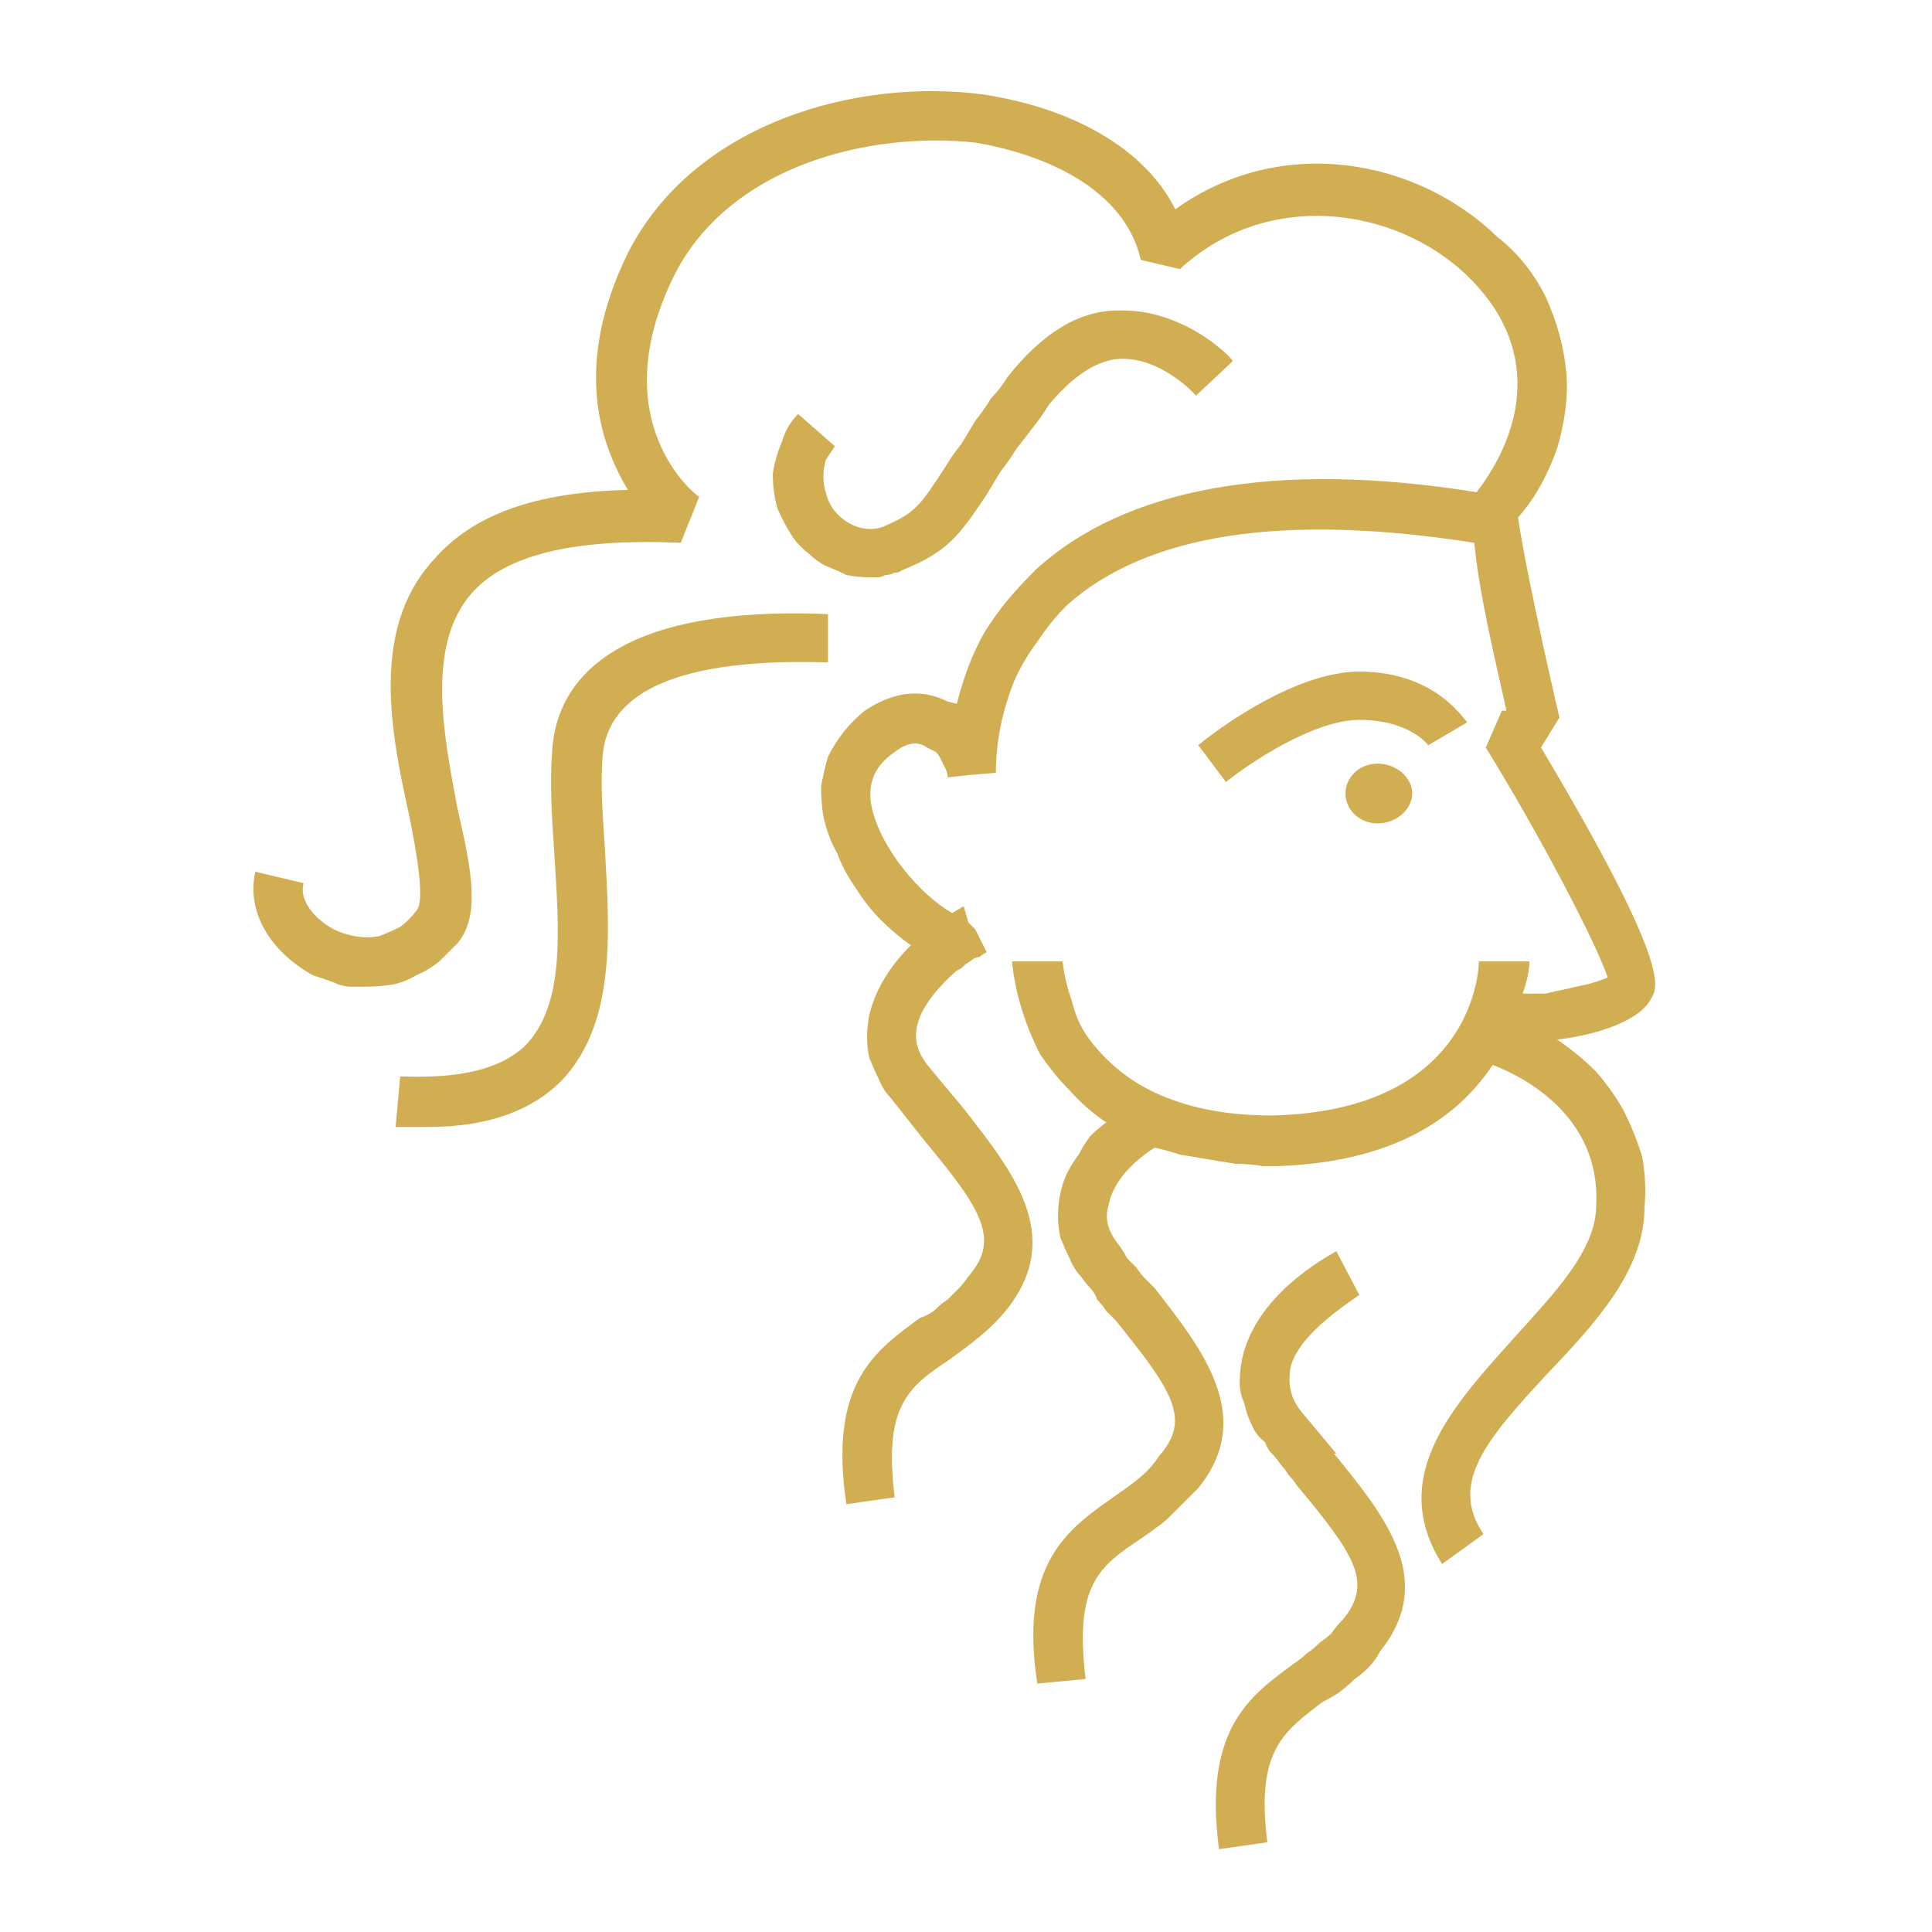
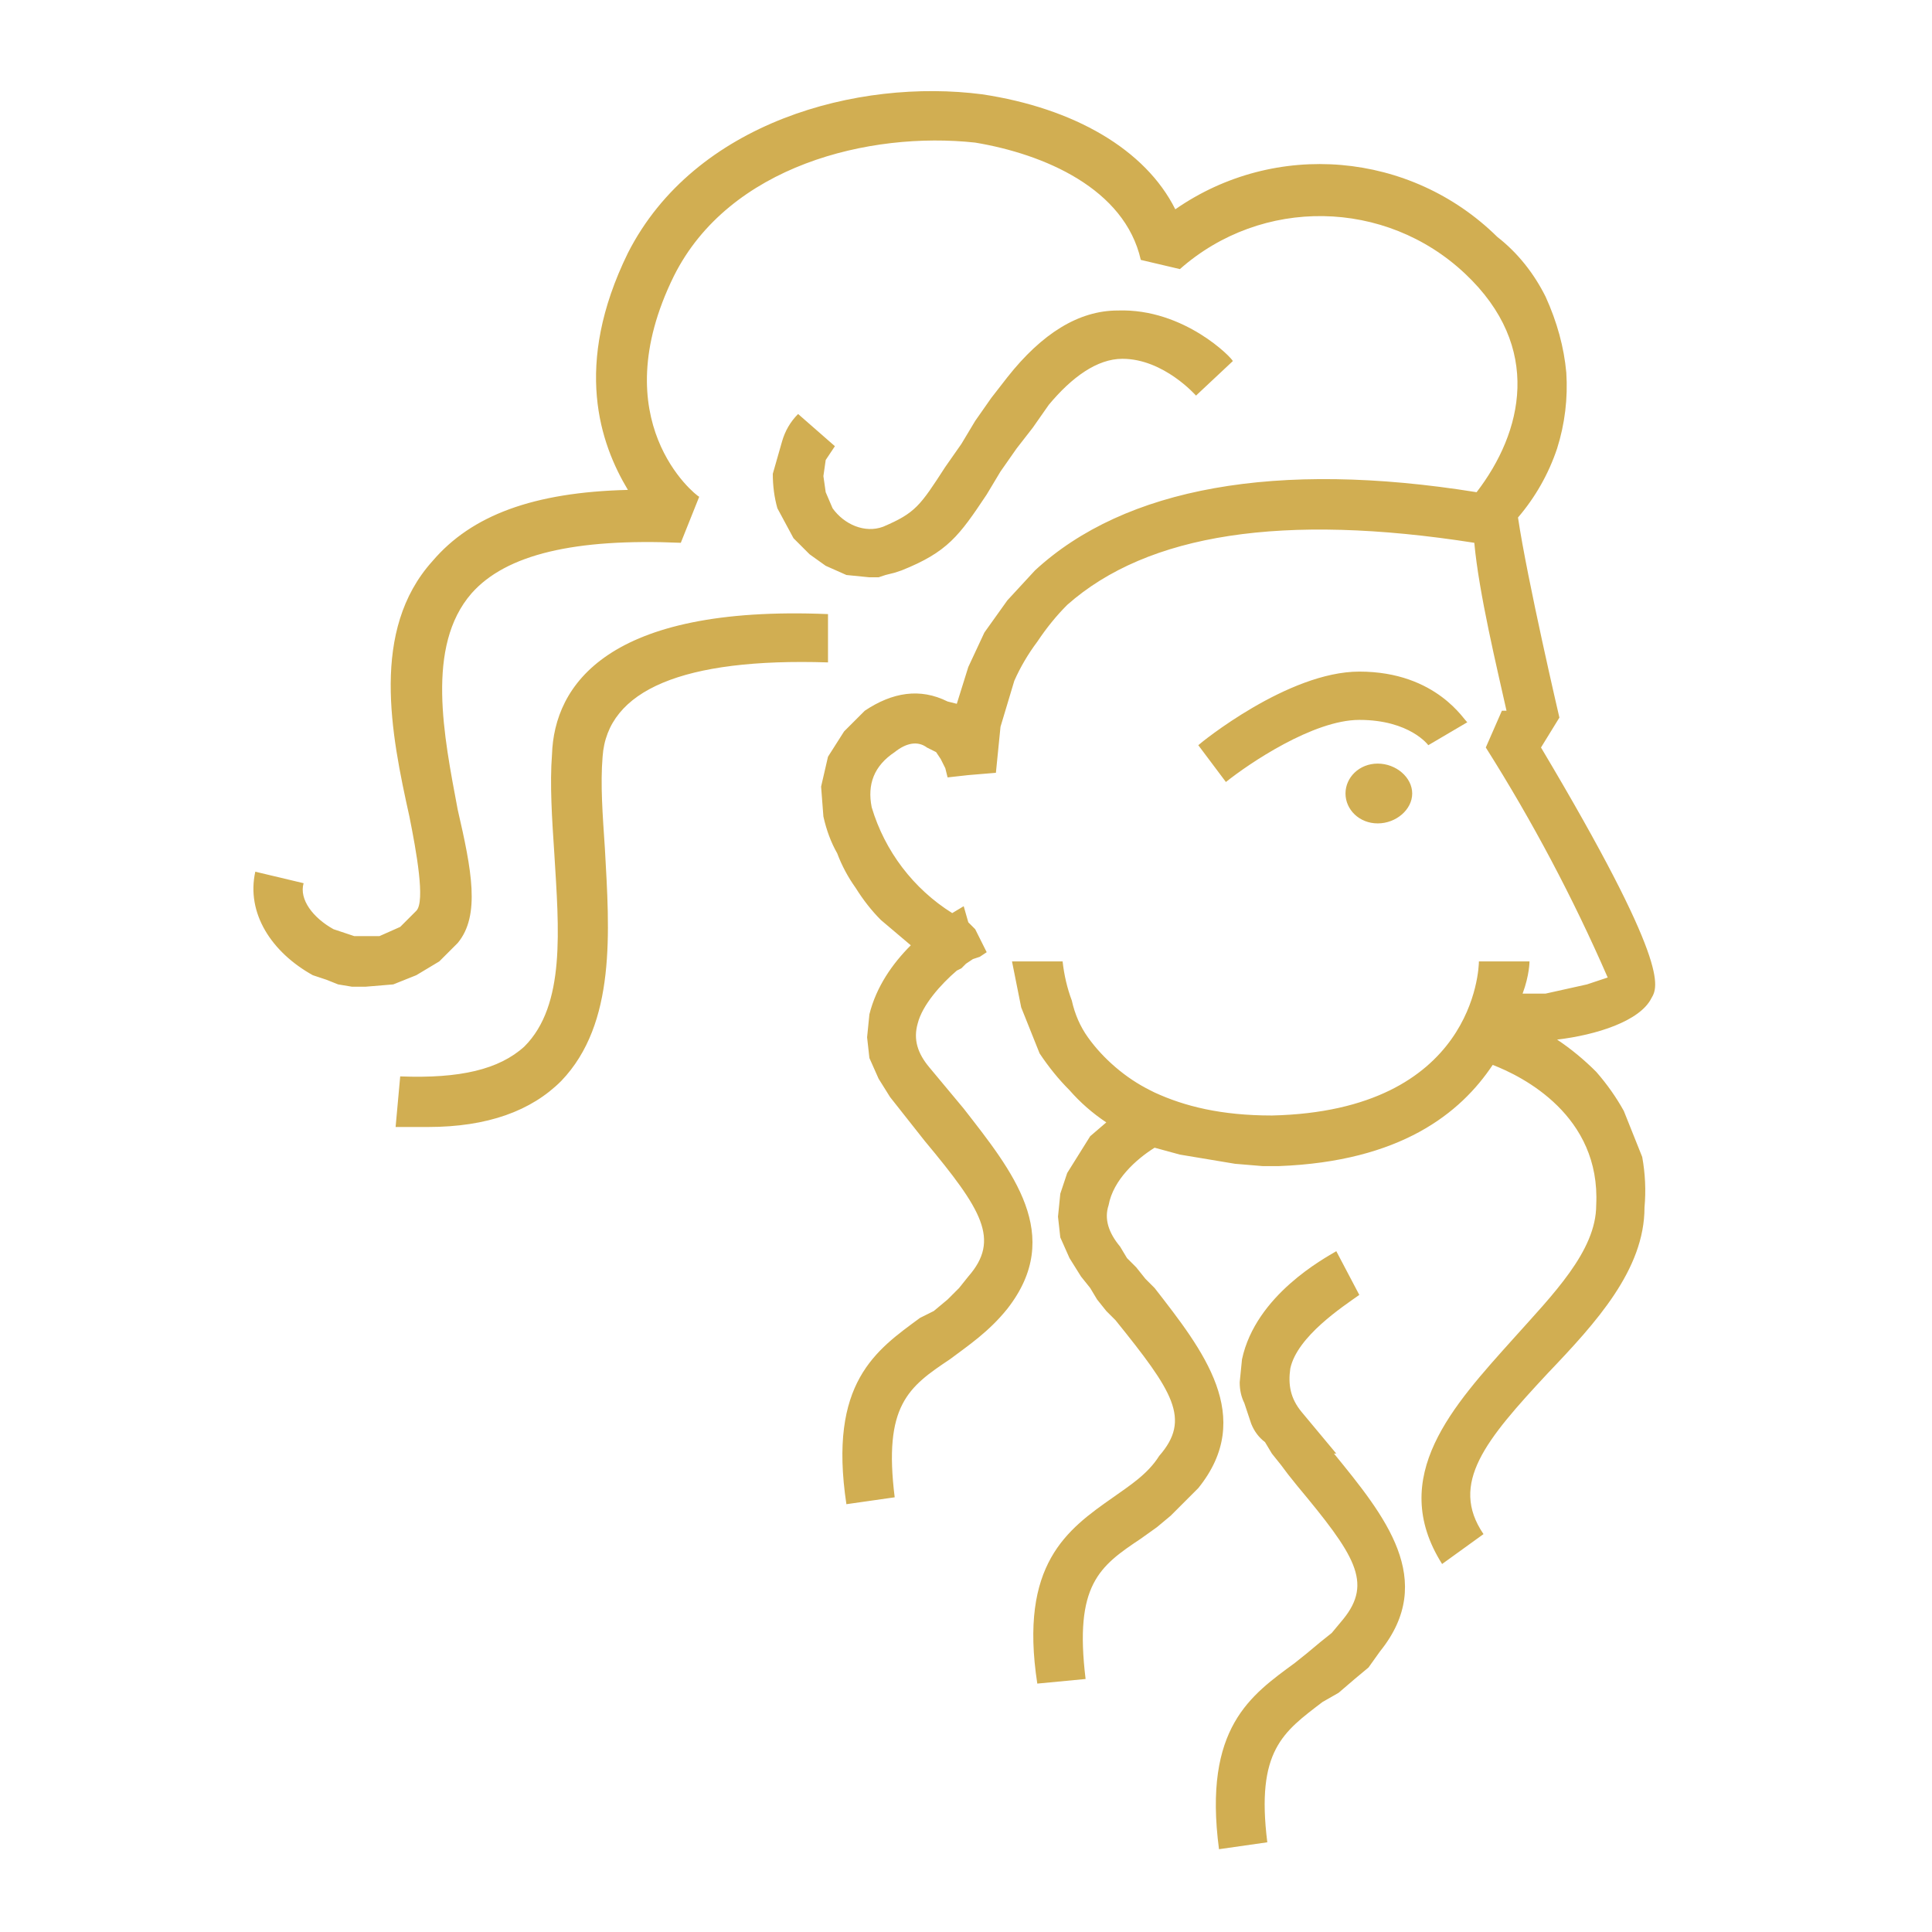
- <svg xmlns="http://www.w3.org/2000/svg" version="1.2" viewBox="0 0 84 84" width="128" height="128">
-   <style>
- 		.s0 { fill: #d1ae52 } 
- 	</style>
-   <path id="Layer" fill-rule="evenodd" class="s0" d="m50.2 56c2.1 2.7 4.4 5.6 1.9 8.7q-0.3 0.3-0.6 0.6-0.3 0.3-0.6 0.6-0.3 0.3-0.6 0.5-0.4 0.3-0.7 0.5c-1.8 1.2-2.9 2-2.4 6.1l-2.1 0.2c-0.8-5.2 1.3-6.7 3.3-8.1 0.7-0.5 1.5-1 2-1.8 1.4-1.6 0.6-2.8-1.9-5.9q-0.2-0.2-0.4-0.4-0.2-0.3-0.4-0.5-0.1-0.3-0.3-0.5-0.2-0.2-0.4-0.5-0.3-0.3-0.5-0.8-0.2-0.4-0.4-0.9-0.1-0.5-0.1-0.9 0-0.5 0.1-1 0.1-0.5 0.3-0.9 0.2-0.4 0.5-0.8 0.2-0.4 0.5-0.8 0.3-0.3 0.7-0.6-0.9-0.6-1.6-1.4-0.7-0.7-1.3-1.6-0.5-1-0.8-2-0.3-1-0.4-2h2.2q0.1 0.9 0.4 1.7 0.2 0.9 0.7 1.6 0.5 0.7 1.2 1.3 0.7 0.6 1.5 1l0.2 0.1c1.3 0.6 2.9 1 5.1 1 8.8-0.2 9-6.4 9-6.7h2.2c0 0 0 0.6-0.3 1.4q0.5 0 1 0 0.4-0.1 0.9-0.2 0.4-0.1 0.9-0.2 0.4-0.1 0.9-0.3c-0.5-1.5-2.9-6.1-5.3-10l0.7-1.6h0.2c-0.4-1.8-1.2-5.1-1.4-7.3-8.3-1.3-14.2-0.4-17.7 2.7q-0.7 0.7-1.3 1.6-0.6 0.8-1 1.7-0.4 1-0.6 2-0.2 1-0.2 2l-1.2 0.1-0.9 0.1q0-0.2-0.1-0.4-0.1-0.2-0.2-0.4-0.1-0.2-0.2-0.3-0.2-0.1-0.4-0.2c-0.4-0.3-0.9-0.2-1.4 0.2-0.9 0.6-1.2 1.4-1 2.4 0.4 1.8 2.1 3.8 3.5 4.6l0.5-0.3 0.2 0.7 0.1 0.1 0.2 0.2 0.5 1q-0.2 0.1-0.3 0.2-0.1 0-0.3 0.1-0.1 0.1-0.3 0.2-0.1 0.1-0.2 0.2l-0.2 0.1c-0.7 0.6-1.5 1.5-1.7 2.3-0.2 0.7 0 1.3 0.5 1.9l1.5 1.8c2.1 2.7 4.4 5.5 1.9 8.7-0.8 1-1.7 1.6-2.5 2.2-1.8 1.2-2.9 2-2.4 6l-2.1 0.3c-0.8-5.3 1.3-6.7 3.2-8.1q0.3-0.1 0.6-0.3 0.3-0.3 0.6-0.5 0.2-0.2 0.5-0.5 0.2-0.2 0.4-0.5c1.4-1.6 0.6-2.9-1.9-5.9l-1.5-1.9q-0.3-0.3-0.5-0.8-0.2-0.4-0.4-0.9-0.1-0.4-0.1-0.9 0-0.5 0.1-1c0.3-1.2 1-2.2 1.8-3q-0.7-0.5-1.3-1.1-0.6-0.6-1.1-1.4-0.5-0.7-0.8-1.5-0.4-0.7-0.6-1.6-0.1-0.6-0.1-1.3 0.1-0.6 0.3-1.3 0.3-0.6 0.7-1.1 0.4-0.5 0.9-0.9c1.2-0.8 2.4-1 3.6-0.4l0.4 0.1q0.2-0.8 0.5-1.6 0.3-0.8 0.7-1.5 0.5-0.8 1-1.4 0.6-0.7 1.2-1.3c3.9-3.6 10.5-4.8 19.2-3.4 2-2.6 2.9-6.3-0.5-9.5-3.1-2.9-8.6-3.7-12.4-0.2l-1.7-0.4c-0.7-3.1-4.2-4.6-7.2-5.1-4.6-0.5-10.7 1-13.1 5.8-3.1 6.3 0.9 9.5 1.1 9.6l-0.8 2c-4.6-0.2-7.6 0.5-9.1 2.2-2 2.3-1.2 6.2-0.6 9.4 0.6 2.6 1 4.6 0 5.8q-0.4 0.4-0.8 0.8-0.5 0.4-1 0.6-0.5 0.3-1 0.4-0.6 0.1-1.2 0.1-0.3 0-0.6 0-0.3 0-0.6-0.1-0.2-0.1-0.5-0.2-0.3-0.1-0.6-0.2c-1.8-1-2.9-2.7-2.5-4.5l2.1 0.5c-0.2 0.7 0.4 1.5 1.3 2q0.4 0.2 0.9 0.3 0.6 0.1 1.1 0 0.5-0.2 0.9-0.4 0.4-0.3 0.7-0.7c0.4-0.4 0-2.6-0.3-4.1-0.8-3.6-1.7-8.1 1-11.1 1.7-2 4.4-3 8.5-3.1-1.2-2-2.4-5.4 0-10.3 2.9-5.7 10-7.6 15.4-6.9 4 0.6 7.1 2.4 8.4 5 4.6-3.3 10.5-2.2 14 1.2 0.9 0.7 1.6 1.6 2.1 2.6 0.5 1.1 0.8 2.2 0.9 3.3 0.1 1.1-0.1 2.3-0.4 3.3-0.4 1.1-0.9 2.1-1.7 3 0.4 2.7 1.8 8.7 1.8 8.7l-0.8 1.3c5.6 9.4 5.1 10.4 4.8 10.9-0.5 1-2.4 1.6-4.1 1.8q0.9 0.6 1.7 1.4 0.7 0.8 1.2 1.7 0.5 1 0.8 2 0.2 1.1 0.1 2.2c0 2.7-2.1 5-4.2 7.2-2.7 2.9-4.3 4.8-2.8 7l-1.8 1.3c-2.4-3.8 0.5-6.9 3.1-9.8 1.7-1.9 3.6-3.8 3.6-5.8 0.2-3.9-3.2-5.6-4.5-6.1-1.4 2.1-4 4.2-9.3 4.4h-0.7q-0.6-0.1-1.2-0.1-0.6-0.1-1.2-0.2-0.6-0.1-1.2-0.2-0.6-0.2-1.1-0.3c-0.8 0.5-1.8 1.4-2 2.5-0.2 0.6 0 1.2 0.5 1.8q0.2 0.3 0.3 0.5 0.2 0.2 0.4 0.4 0.2 0.3 0.4 0.5 0.2 0.2 0.4 0.4zm-15.5-38l1.6 1.4q-0.2 0.3-0.4 0.6-0.1 0.4-0.1 0.7 0 0.4 0.1 0.7 0.1 0.4 0.3 0.7c0.5 0.7 1.4 1.1 2.2 0.8 1.4-0.6 1.6-0.9 2.7-2.6q0.3-0.5 0.7-1 0.3-0.5 0.6-1 0.4-0.5 0.7-1 0.4-0.4 0.7-0.9c1.5-1.9 3.1-2.9 4.8-2.9 2.9-0.1 5 2.1 5 2.2l-1.6 1.5c0 0-1.4-1.6-3.2-1.6-1.1 0-2.2 0.8-3.2 2q-0.3 0.5-0.7 1-0.3 0.4-0.7 0.9-0.3 0.5-0.7 1-0.3 0.5-0.6 1c-1.2 1.8-1.7 2.5-3.7 3.3q-0.1 0.1-0.3 0.1-0.2 0.1-0.4 0.1-0.2 0.1-0.3 0.1-0.2 0-0.4 0-0.5 0-1-0.1-0.4-0.2-0.9-0.4-0.4-0.2-0.7-0.5-0.4-0.3-0.7-0.7-0.4-0.6-0.7-1.3-0.2-0.7-0.2-1.5 0.1-0.7 0.4-1.4 0.2-0.7 0.7-1.2zm23.3 45.2c2.2 2.7 4.5 5.5 2 8.6q-0.2 0.4-0.5 0.7-0.3 0.3-0.6 0.5-0.3 0.3-0.7 0.6-0.3 0.2-0.7 0.4c-1.7 1.3-2.9 2.1-2.4 6.1l-2.1 0.3c-0.7-5.3 1.4-6.7 3.3-8.1q0.3-0.2 0.5-0.4 0.3-0.2 0.6-0.5 0.3-0.2 0.5-0.4 0.2-0.3 0.5-0.6c1.3-1.6 0.5-2.8-2-5.8q-0.2-0.3-0.4-0.5-0.1-0.2-0.3-0.4-0.2-0.3-0.4-0.5-0.2-0.2-0.3-0.5-0.4-0.3-0.6-0.8-0.2-0.4-0.3-0.9-0.2-0.4-0.2-0.9 0-0.5 0.1-1c0.6-2.8 3.6-4.4 4.1-4.7l1 1.9c-0.7 0.5-2.7 1.8-3 3.2-0.1 0.7 0 1.3 0.5 1.9l1.5 1.8zm-22-34.4c-6.3-0.2-9.6 1.2-9.8 4.1-0.1 1.2 0 2.5 0.1 4 0.2 3.6 0.5 7.6-1.9 10.1-1.3 1.3-3.2 2-5.8 2h-1.4l0.2-2.2c2.6 0.1 4.3-0.3 5.4-1.3 1.8-1.8 1.5-5.1 1.3-8.4-0.1-1.5-0.2-3-0.1-4.3 0.1-3 2.4-6.5 12-6.1zm26.1 3.6c0 0-0.8-1.1-3-1.1-2 0-4.8 1.9-5.8 2.7l-1.2-1.6c0.1-0.1 3.9-3.2 7-3.2 3.4 0 4.6 2.2 4.7 2.2zm-2.2 3.4c-0.8 0-1.4-0.6-1.4-1.3 0-0.7 0.6-1.3 1.4-1.3 0.8 0 1.5 0.6 1.5 1.3 0 0.7-0.7 1.3-1.5 1.3z" />
+ <svg xmlns="http://www.w3.org/2000/svg" viewBox="0 0 84 84">
+   <path fill="#d1ae52" d="M50.2 56c2.1 2.7 4.4 5.6 1.9 8.7l-.6.6-.6.6-.6.5-.7.5c-1.8 1.2-2.9 2-2.4 6.1l-2.1.2c-.8-5.2 1.3-6.7 3.3-8.1.7-.5 1.5-1 2-1.8 1.4-1.6.6-2.8-1.9-5.9l-.4-.4-.4-.5-.3-.5-.4-.5-.5-.8-.4-.9-.1-.9.1-1 .3-.9.5-.8.5-.8.7-.6q-.9-.6-1.6-1.4-.7-.7-1.3-1.6l-.8-2-.4-2h2.2q.1.9.4 1.7.2.9.7 1.6.5.7 1.2 1.3.7.6 1.5 1l.2.1c1.3.6 2.9 1 5.1 1 8.8-.2 9-6.4 9-6.7h2.2s0 .6-.3 1.4h1l.9-.2.9-.2.9-.3a74 74 0 0 0-5.3-10l.7-1.6h.2c-.4-1.8-1.2-5.1-1.4-7.3-8.3-1.3-14.2-.4-17.7 2.7q-.7.7-1.3 1.6-.6.8-1 1.7l-.6 2-.2 2-1.2.1-.9.1-.1-.4-.2-.4-.2-.3-.4-.2c-.4-.3-.9-.2-1.4.2-.9.6-1.2 1.4-1 2.4a8.2 8.2 0 0 0 3.5 4.6l.5-.3.2.7.1.1.2.2.5 1-.3.2-.3.1-.3.2-.2.2-.2.1c-.7.6-1.5 1.5-1.7 2.3-.2.7 0 1.3.5 1.9l1.5 1.8c2.1 2.7 4.4 5.5 1.9 8.7-.8 1-1.7 1.6-2.5 2.2-1.8 1.2-2.9 2-2.4 6l-2.1.3c-.8-5.3 1.3-6.7 3.2-8.1l.6-.3.6-.5.5-.5.4-.5c1.4-1.6.6-2.9-1.9-5.9l-1.5-1.9-.5-.8-.4-.9-.1-.9.1-1c.3-1.2 1-2.2 1.8-3L38.3 40q-.6-.6-1.1-1.4-.5-.7-.8-1.5-.4-.7-.6-1.6l-.1-1.3.3-1.3.7-1.1.9-.9c1.2-.8 2.4-1 3.6-.4l.4.1.5-1.6.7-1.5 1-1.4 1.2-1.3c3.9-3.6 10.5-4.8 19.2-3.4 2-2.6 2.9-6.3-.5-9.5a9.2 9.2 0 0 0-12.4-.2l-1.7-.4c-.7-3.1-4.2-4.6-7.2-5.1-4.6-.5-10.7 1-13.1 5.8-3.1 6.3.9 9.5 1.1 9.6l-.8 2c-4.6-.2-7.6.5-9.1 2.2-2 2.3-1.2 6.2-.6 9.4.6 2.6 1 4.6 0 5.8l-.8.8-1 .6-1 .4-1.2.1h-.6l-.6-.1-.5-.2-.6-.2c-1.8-1-2.9-2.7-2.5-4.5l2.1.5c-.2.7.4 1.5 1.3 2l.9.3h1.1l.9-.4.7-.7c.4-.4 0-2.6-.3-4.1-.8-3.6-1.7-8.1 1-11.1 1.7-2 4.4-3 8.5-3.1-1.2-2-2.4-5.4 0-10.3 2.9-5.7 10-7.6 15.4-6.9 4 .6 7.1 2.4 8.4 5a11 11 0 0 1 14 1.2c.9.7 1.6 1.6 2.1 2.6.5 1.1.8 2.2.9 3.3a9 9 0 0 1-.4 3.3 9 9 0 0 1-1.7 3c.4 2.7 1.8 8.7 1.8 8.7l-.8 1.3c5.6 9.4 5.1 10.4 4.8 10.9-.5 1-2.4 1.6-4.1 1.8q.9.6 1.7 1.4.7.8 1.2 1.7l.8 2q.2 1.1.1 2.2c0 2.7-2.1 5-4.2 7.2-2.7 2.9-4.3 4.8-2.8 7L62.7 68c-2.4-3.8.5-6.9 3.1-9.8 1.7-1.9 3.6-3.8 3.6-5.8.2-3.9-3.2-5.6-4.5-6.1-1.4 2.1-4 4.2-9.3 4.4h-.7l-1.2-.1-1.2-.2-1.2-.2-1.1-.3c-.8.5-1.8 1.4-2 2.5-.2.6 0 1.2.5 1.8l.3.5.4.4.4.5.4.4zM34.7 18l1.6 1.4-.4.6-.1.7.1.7.3.7c.5.7 1.4 1.1 2.2.8 1.4-.6 1.6-.9 2.7-2.6l.7-1 .6-1 .7-1 .7-.9c1.5-1.9 3.1-2.9 4.8-2.9 2.9-.1 5 2.1 5 2.2L52 17.2s-1.4-1.6-3.2-1.6c-1.1 0-2.2.8-3.2 2l-.7 1-.7.9-.7 1-.6 1c-1.2 1.8-1.7 2.5-3.7 3.3l-.3.1-.4.1-.3.1h-.4l-1-.1-.9-.4-.7-.5-.7-.7-.7-1.3q-.2-.7-.2-1.5l.4-1.4q.2-.7.7-1.2zM58 63.2c2.2 2.7 4.5 5.5 2 8.6l-.5.7-.6.5-.7.6-.7.4c-1.7 1.3-2.9 2.1-2.4 6.1l-2.1.3c-.7-5.3 1.4-6.7 3.3-8.1l.5-.4.6-.5.5-.4.5-.6c1.3-1.6.5-2.8-2-5.8l-.4-.5-.3-.4-.4-.5-.3-.5q-.4-.3-.6-.8l-.3-.9q-.2-.4-.2-.9l.1-1c.6-2.8 3.6-4.4 4.1-4.7l1 1.9c-.7.5-2.7 1.8-3 3.2-.1.7 0 1.3.5 1.9l1.5 1.8zM36 28.8c-6.3-.2-9.6 1.2-9.8 4.1-.1 1.2 0 2.5.1 4 .2 3.6.5 7.6-1.9 10.1-1.3 1.3-3.2 2-5.8 2h-1.4l.2-2.2c2.6.1 4.3-.3 5.4-1.3 1.8-1.8 1.5-5.1 1.3-8.4-.1-1.5-.2-3-.1-4.3.1-3 2.4-6.5 12-6.1zm26.1 3.6s-.8-1.1-3-1.1c-2 0-4.8 1.9-5.8 2.7l-1.2-1.6c.1-.1 3.9-3.2 7-3.2 3.4 0 4.6 2.2 4.7 2.2zm-2.2 3.4c-.8 0-1.4-.6-1.4-1.3 0-.7.6-1.3 1.4-1.3.8 0 1.5.6 1.5 1.3 0 .7-.7 1.3-1.5 1.3z" />
</svg>
